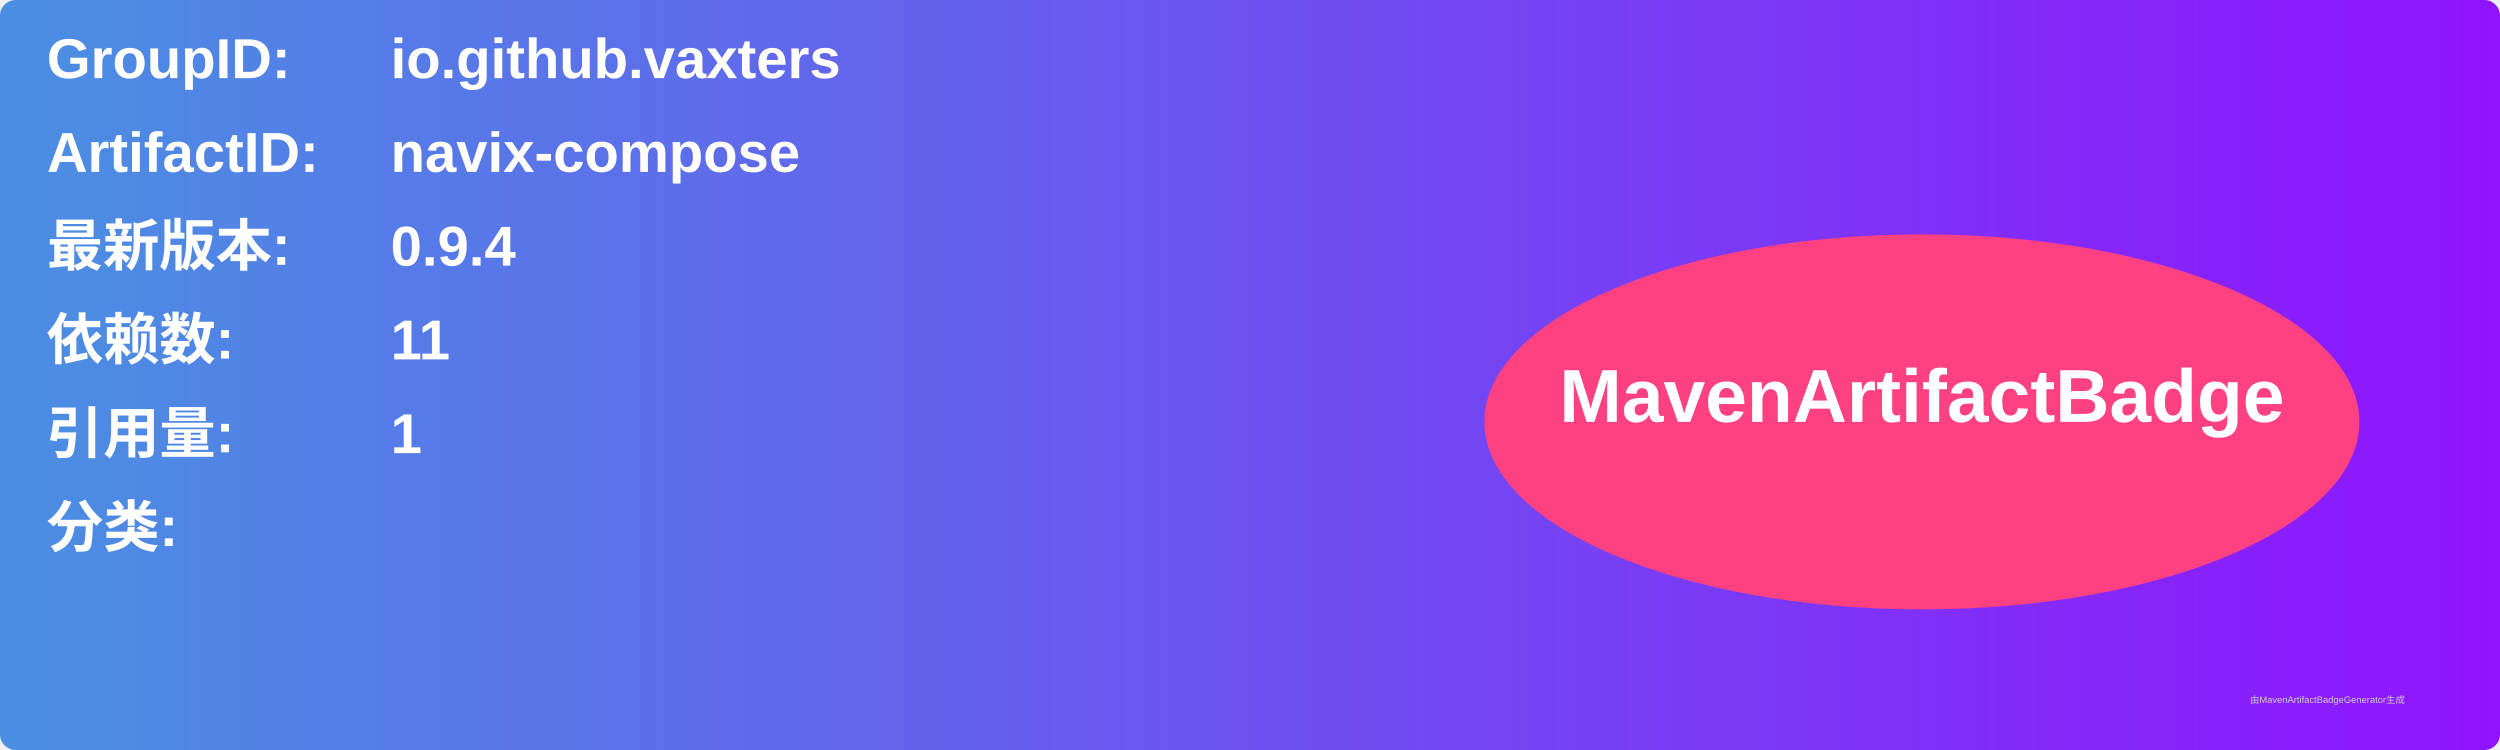
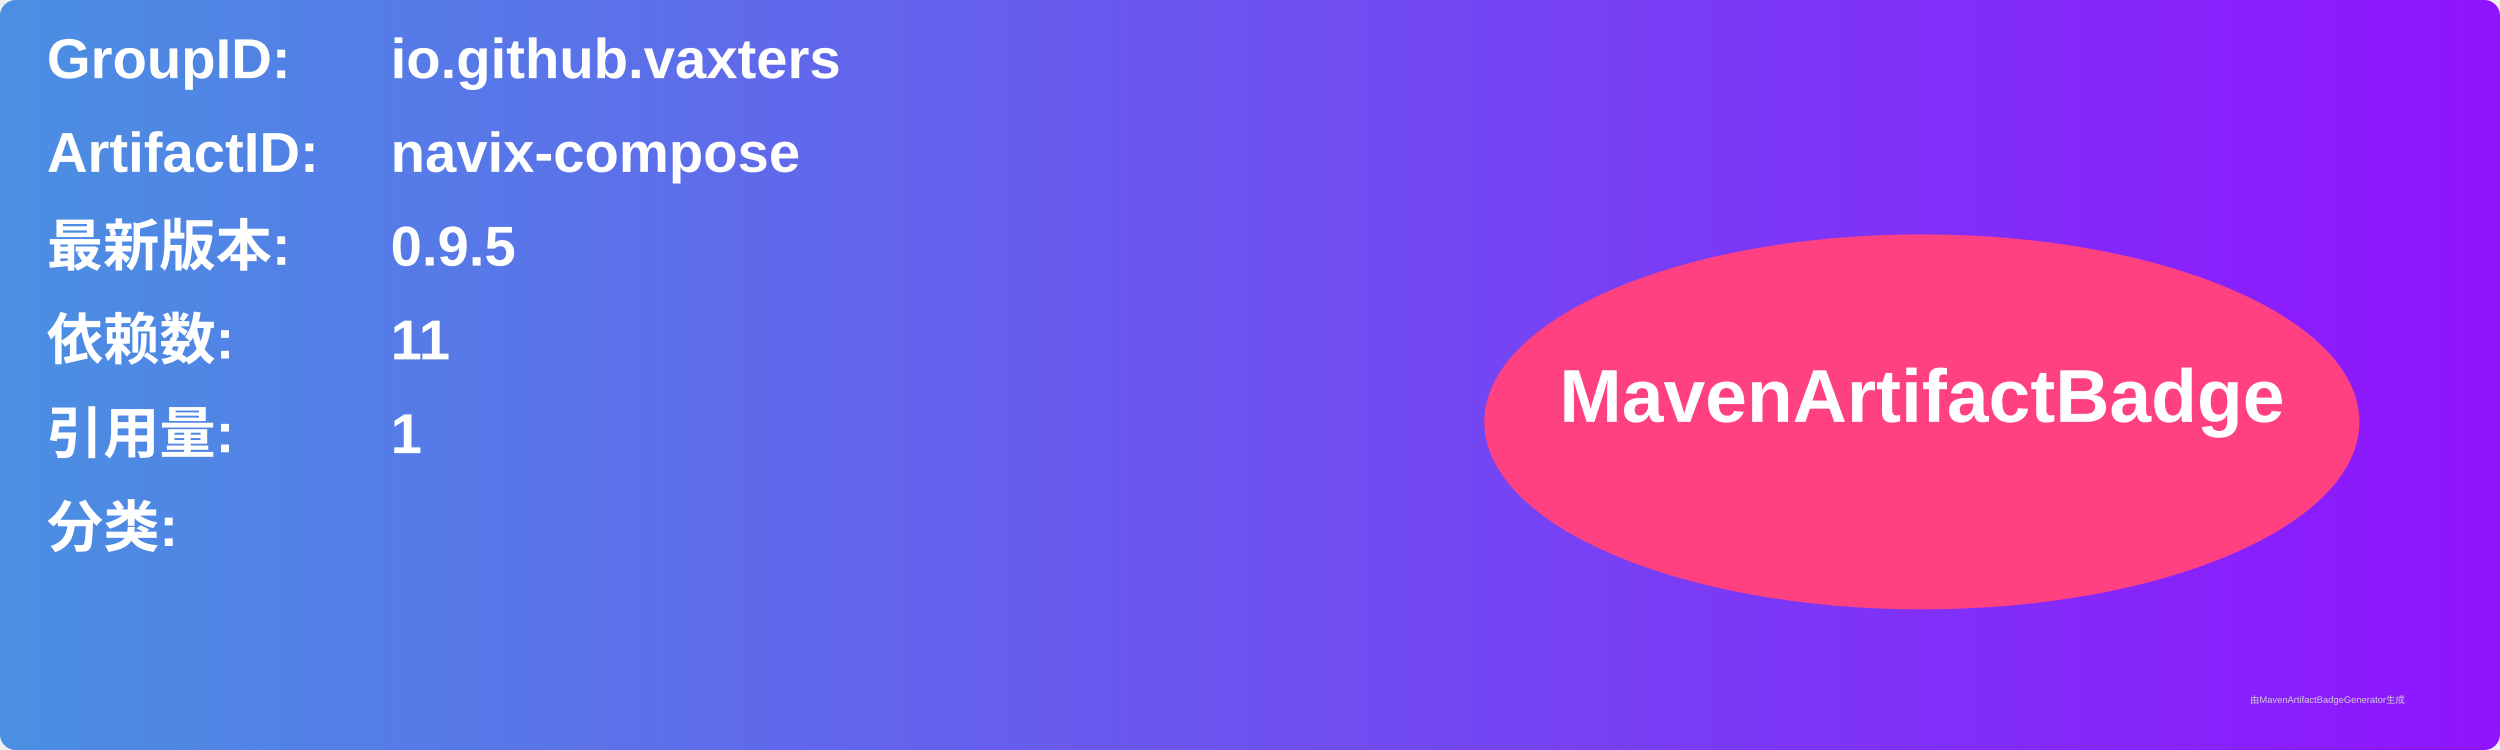
<svg xmlns="http://www.w3.org/2000/svg" width="800" height="240" viewBox="0 0 800 240">
  <linearGradient id="grad" x1="0%" y1="0%" x2="100%" y2="0%">
    <stop offset="0%" stop-color="#4a90e2" />
    <stop offset="100%" stop-color="#9013fe" />
  </linearGradient>
  <rect width="100%" height="100%" rx="5" ry="5" fill="url(#grad)" />
  <g transform="translate(15, 15)">
    <text x="0" y="10" font-family="Arial" font-size="18" fill="white" font-weight="bold" width="260">GroupID:</text>
    <text x="110" y="10" font-family="Arial" font-size="18" fill="white" font-weight="bold" width="460">io.github.vaxters</text>
    <text x="0" y="40" font-family="Arial" font-size="18" fill="white" font-weight="bold" width="260">ArtifactID:</text>
    <text x="110" y="40" font-family="Arial" font-size="18" fill="white" font-weight="bold" width="460">navix-compose</text>
    <text x="0" y="70" font-family="Arial" font-size="18" fill="white" font-weight="bold">最新版本:</text>
    <text x="110" y="70" font-family="Arial" font-size="18" fill="white" font-weight="bold">
-       <tspan font-weight="bold">0.9.4</tspan>
+       <tspan font-weight="bold">0.9.5</tspan>
    </text>
    <text x="0" y="100" font-family="Arial" font-size="18" fill="white" font-weight="bold">依赖数: </text>
    <text x="110" y="100" font-family="Arial" font-size="18" fill="white">
      <tspan font-weight="bold">11</tspan>
    </text>
    <text x="0" y="130" font-family="Arial" font-size="18" fill="white" font-weight="bold">引用量: </text>
    <text x="110" y="130" font-family="Arial" font-size="18" fill="white">
      <tspan font-weight="bold">1</tspan>
    </text>
    <text x="0" y="160" font-family="Arial" font-size="18" fill="white" font-weight="bold">分类:</text>
    <text x="10" y="190" font-family="Arial" font-size="10" fill="white">
      <tspan font-weight="bold" />
    </text>
    <ellipse cx="600" cy="120" rx="140" ry="60" fill="#ff4081" />
    <text x="600" y="120" text-anchor="middle" font-family="Arial" font-size="24" fill="white" font-weight="bold">MavenArtifactBadge</text>
  </g>
  <text x="720" y="225" font-family="Arial" font-size="3" fill="#d0d0d0">由MavenArtifactBadgeGenerator生成</text>
</svg>
